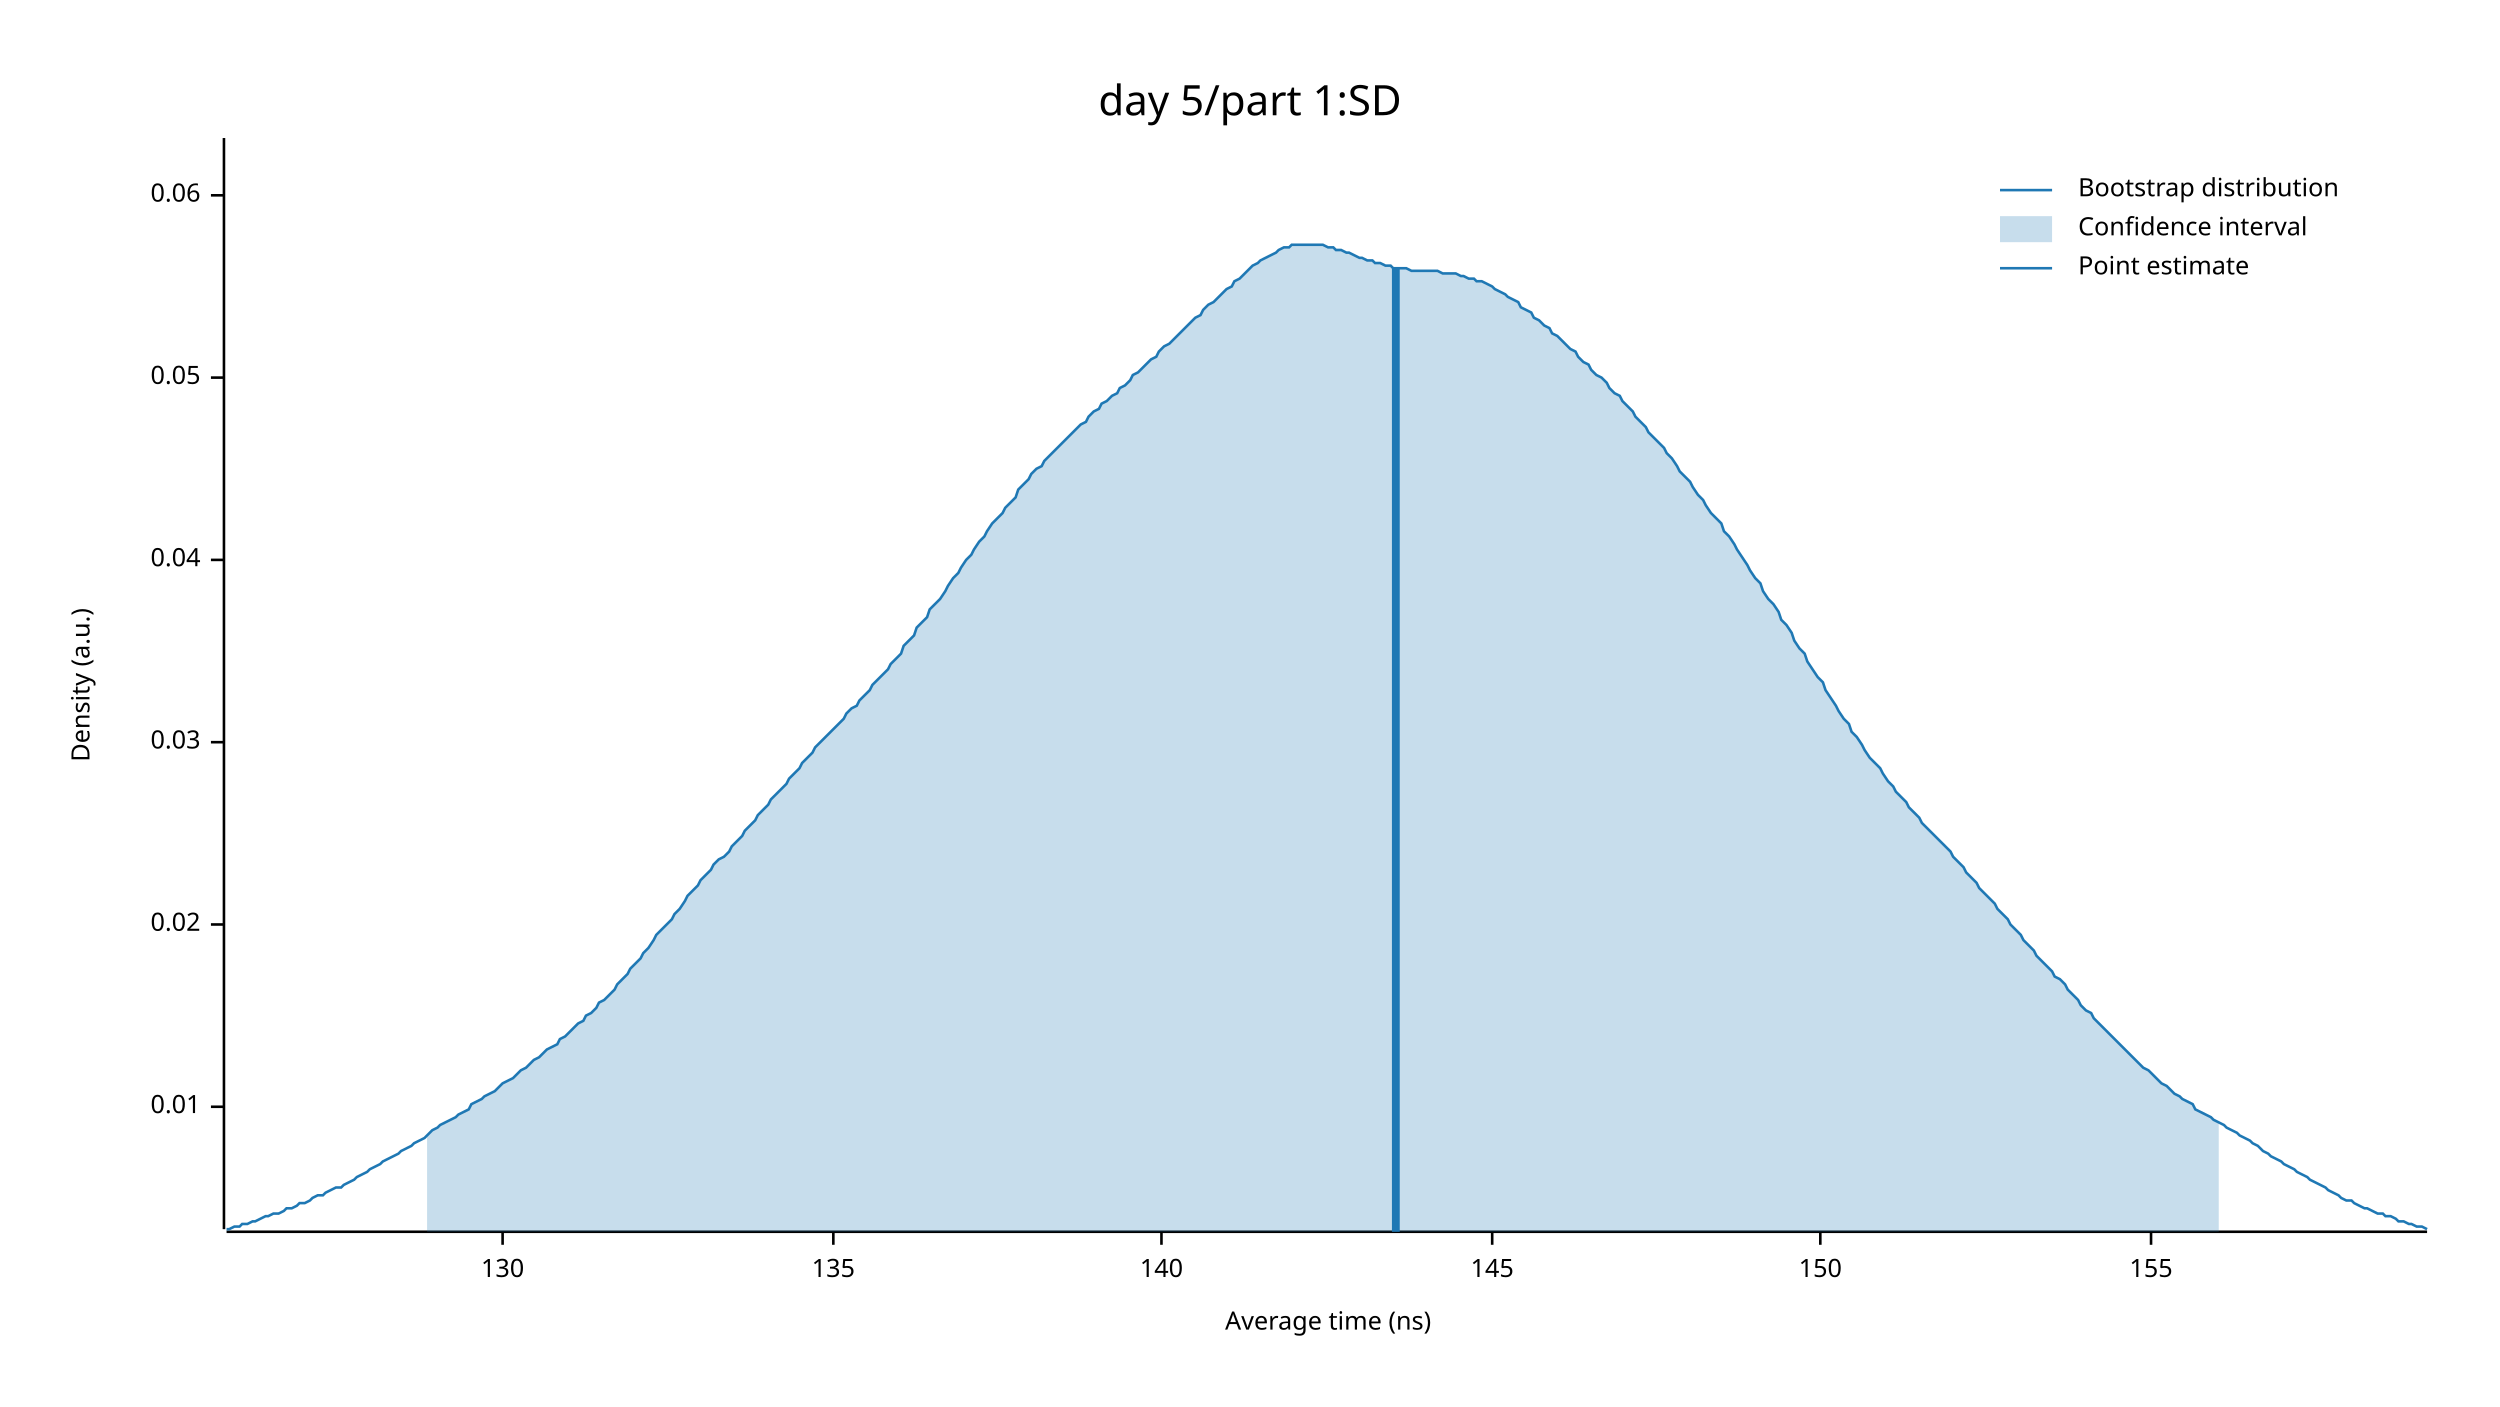
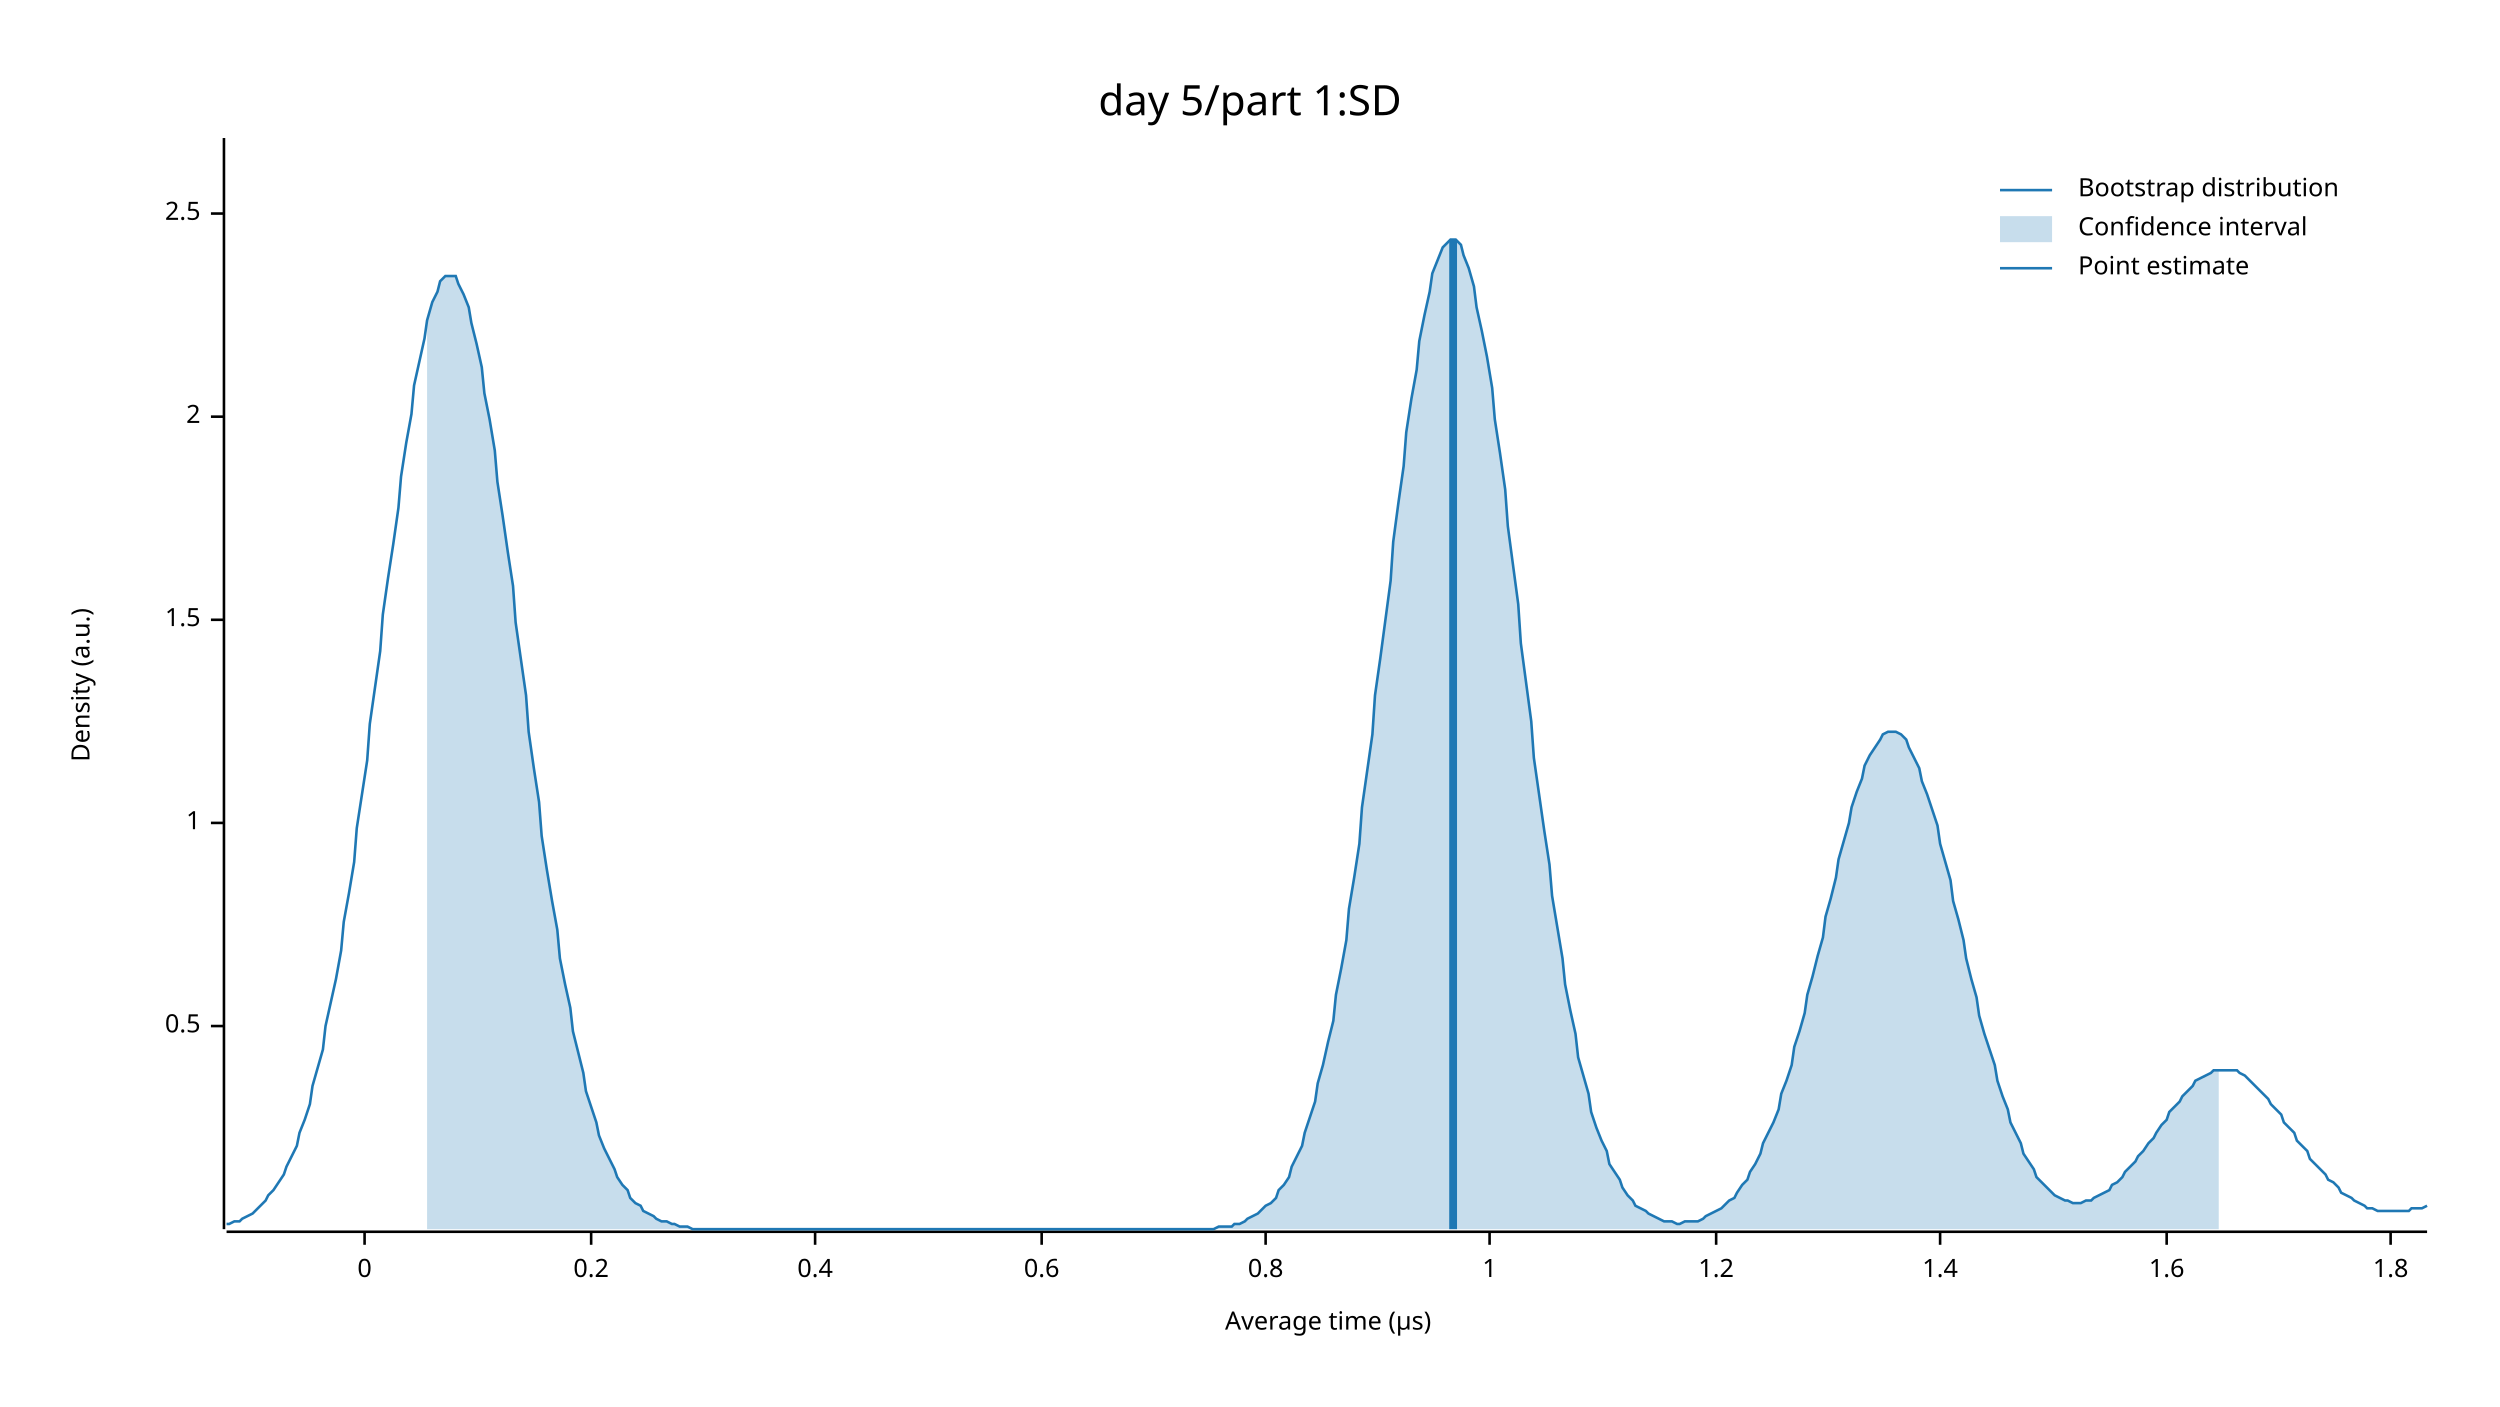
<svg xmlns="http://www.w3.org/2000/svg" width="960" height="540" viewBox="0 0 960 540">
  <text x="480" y="32" dy="0.76em" text-anchor="middle" font-family="sans-serif" font-size="16.129" opacity="1" fill="#000000">
day 5/part 1:SD
</text>
  <text x="27" y="263" dy="0.76em" text-anchor="middle" font-family="sans-serif" font-size="9.677" opacity="1" fill="#000000" transform="rotate(270, 27, 263)">
Density (a.u.)
</text>
  <text x="510" y="513" dy="-0.5ex" text-anchor="middle" font-family="sans-serif" font-size="9.677" opacity="1" fill="#000000">
- Average time (ns)
+ Average time (µs)
</text>
  <polyline fill="none" opacity="1" stroke="#000000" stroke-width="1" points="86,53 86,472 " />
-   <text x="77" y="425" dy="0.5ex" text-anchor="end" font-family="sans-serif" font-size="9.677" opacity="1" fill="#000000">
- 0.01
+   <text x="77" y="394" dy="0.5ex" text-anchor="end" font-family="sans-serif" font-size="9.677" opacity="1" fill="#000000">
+ 0.5
</text>
-   <polyline fill="none" opacity="1" stroke="#000000" stroke-width="1" points="81,425 86,425 " />
-   <text x="77" y="355" dy="0.5ex" text-anchor="end" font-family="sans-serif" font-size="9.677" opacity="1" fill="#000000">
- 0.02
+   <polyline fill="none" opacity="1" stroke="#000000" stroke-width="1" points="81,394 86,394 " />
+   <text x="77" y="316" dy="0.5ex" text-anchor="end" font-family="sans-serif" font-size="9.677" opacity="1" fill="#000000">
+ 1
</text>
-   <polyline fill="none" opacity="1" stroke="#000000" stroke-width="1" points="81,355 86,355 " />
-   <text x="77" y="285" dy="0.5ex" text-anchor="end" font-family="sans-serif" font-size="9.677" opacity="1" fill="#000000">
- 0.03
+   <polyline fill="none" opacity="1" stroke="#000000" stroke-width="1" points="81,316 86,316 " />
+   <text x="77" y="238" dy="0.5ex" text-anchor="end" font-family="sans-serif" font-size="9.677" opacity="1" fill="#000000">
+ 1.5
</text>
-   <polyline fill="none" opacity="1" stroke="#000000" stroke-width="1" points="81,285 86,285 " />
-   <text x="77" y="215" dy="0.5ex" text-anchor="end" font-family="sans-serif" font-size="9.677" opacity="1" fill="#000000">
- 0.04
+   <polyline fill="none" opacity="1" stroke="#000000" stroke-width="1" points="81,238 86,238 " />
+   <text x="77" y="160" dy="0.5ex" text-anchor="end" font-family="sans-serif" font-size="9.677" opacity="1" fill="#000000">
+ 2
</text>
-   <polyline fill="none" opacity="1" stroke="#000000" stroke-width="1" points="81,215 86,215 " />
-   <text x="77" y="145" dy="0.5ex" text-anchor="end" font-family="sans-serif" font-size="9.677" opacity="1" fill="#000000">
- 0.05
+   <polyline fill="none" opacity="1" stroke="#000000" stroke-width="1" points="81,160 86,160 " />
+   <text x="77" y="82" dy="0.5ex" text-anchor="end" font-family="sans-serif" font-size="9.677" opacity="1" fill="#000000">
+ 2.5
</text>
-   <polyline fill="none" opacity="1" stroke="#000000" stroke-width="1" points="81,145 86,145 " />
-   <text x="77" y="75" dy="0.5ex" text-anchor="end" font-family="sans-serif" font-size="9.677" opacity="1" fill="#000000">
- 0.06
+   <polyline fill="none" opacity="1" stroke="#000000" stroke-width="1" points="81,82 86,82 " />
+   <polyline fill="none" opacity="1" stroke="#000000" stroke-width="1" points="87,473 932,473 " />
+   <text x="140" y="483" dy="0.76em" text-anchor="middle" font-family="sans-serif" font-size="9.677" opacity="1" fill="#000000">
+ 0
</text>
-   <polyline fill="none" opacity="1" stroke="#000000" stroke-width="1" points="81,75 86,75 " />
-   <polyline fill="none" opacity="1" stroke="#000000" stroke-width="1" points="87,473 932,473 " />
-   <text x="193" y="483" dy="0.76em" text-anchor="middle" font-family="sans-serif" font-size="9.677" opacity="1" fill="#000000">
- 130
+   <polyline fill="none" opacity="1" stroke="#000000" stroke-width="1" points="140,473 140,478 " />
+   <text x="227" y="483" dy="0.76em" text-anchor="middle" font-family="sans-serif" font-size="9.677" opacity="1" fill="#000000">
+ 0.2
</text>
-   <polyline fill="none" opacity="1" stroke="#000000" stroke-width="1" points="193,473 193,478 " />
-   <text x="320" y="483" dy="0.76em" text-anchor="middle" font-family="sans-serif" font-size="9.677" opacity="1" fill="#000000">
- 135
+   <polyline fill="none" opacity="1" stroke="#000000" stroke-width="1" points="227,473 227,478 " />
+   <text x="313" y="483" dy="0.76em" text-anchor="middle" font-family="sans-serif" font-size="9.677" opacity="1" fill="#000000">
+ 0.4
</text>
-   <polyline fill="none" opacity="1" stroke="#000000" stroke-width="1" points="320,473 320,478 " />
-   <text x="446" y="483" dy="0.76em" text-anchor="middle" font-family="sans-serif" font-size="9.677" opacity="1" fill="#000000">
- 140
+   <polyline fill="none" opacity="1" stroke="#000000" stroke-width="1" points="313,473 313,478 " />
+   <text x="400" y="483" dy="0.76em" text-anchor="middle" font-family="sans-serif" font-size="9.677" opacity="1" fill="#000000">
+ 0.6
</text>
-   <polyline fill="none" opacity="1" stroke="#000000" stroke-width="1" points="446,473 446,478 " />
-   <text x="573" y="483" dy="0.76em" text-anchor="middle" font-family="sans-serif" font-size="9.677" opacity="1" fill="#000000">
- 145
+   <polyline fill="none" opacity="1" stroke="#000000" stroke-width="1" points="400,473 400,478 " />
+   <text x="486" y="483" dy="0.76em" text-anchor="middle" font-family="sans-serif" font-size="9.677" opacity="1" fill="#000000">
+ 0.8
</text>
-   <polyline fill="none" opacity="1" stroke="#000000" stroke-width="1" points="573,473 573,478 " />
-   <text x="699" y="483" dy="0.76em" text-anchor="middle" font-family="sans-serif" font-size="9.677" opacity="1" fill="#000000">
- 150
+   <polyline fill="none" opacity="1" stroke="#000000" stroke-width="1" points="486,473 486,478 " />
+   <text x="572" y="483" dy="0.76em" text-anchor="middle" font-family="sans-serif" font-size="9.677" opacity="1" fill="#000000">
+ 1
</text>
-   <polyline fill="none" opacity="1" stroke="#000000" stroke-width="1" points="699,473 699,478 " />
-   <text x="826" y="483" dy="0.76em" text-anchor="middle" font-family="sans-serif" font-size="9.677" opacity="1" fill="#000000">
- 155
+   <polyline fill="none" opacity="1" stroke="#000000" stroke-width="1" points="572,473 572,478 " />
+   <text x="659" y="483" dy="0.76em" text-anchor="middle" font-family="sans-serif" font-size="9.677" opacity="1" fill="#000000">
+ 1.2
</text>
-   <polyline fill="none" opacity="1" stroke="#000000" stroke-width="1" points="826,473 826,478 " />
-   <polyline fill="none" opacity="1" stroke="#1F78B4" stroke-width="1" points="87,472 88,472 90,471 92,471 93,470 95,470 97,469 98,469 100,468 102,467 103,467 105,466 107,466 109,465 110,464 112,464 114,463 115,462 117,462 119,461 120,460 122,459 124,459 125,458 127,457 129,456 131,456 132,455 134,454 136,453 137,452 139,451 141,450 142,449 144,448 146,447 147,446 149,445 151,444 153,443 154,442 156,441 158,440 159,439 161,438 163,437 164,436 166,434 168,433 169,432 171,431 173,430 175,429 176,428 178,427 180,426 181,424 183,423 185,422 186,421 188,420 190,419 191,418 193,416 195,415 197,414 198,413 200,411 202,410 203,409 205,407 207,406 208,405 210,403 212,402 214,401 215,399 217,398 219,396 220,395 222,393 224,392 225,390 227,389 229,387 230,385 232,384 234,382 236,380 237,378 239,376 241,374 242,372 244,370 246,368 247,366 249,364 251,361 252,359 254,357 256,355 258,353 259,351 261,349 263,346 264,344 266,342 268,340 269,338 271,336 273,334 274,332 276,330 278,329 280,327 281,325 283,323 285,321 286,319 288,317 290,315 291,313 293,311 295,309 296,307 298,305 300,303 302,301 303,299 305,297 307,295 308,293 310,291 312,289 313,287 315,285 317,283 318,282 320,280 322,278 324,276 325,274 327,272 329,271 330,269 332,267 334,265 335,263 337,261 339,259 341,257 342,255 344,253 346,251 347,248 349,246 351,244 352,241 354,239 356,237 357,234 359,232 361,230 363,227 364,225 366,222 368,220 369,218 371,215 373,213 374,211 376,208 378,206 379,204 381,201 383,199 385,197 386,195 388,193 390,191 391,188 393,186 395,184 396,182 398,180 400,179 401,177 403,175 405,173 407,171 408,170 410,168 412,166 413,165 415,163 417,162 418,160 420,158 422,157 423,155 425,154 427,152 429,151 430,149 432,148 434,146 435,144 437,143 439,141 440,140 442,138 444,137 445,135 447,133 449,132 451,130 452,129 454,127 456,125 457,124 459,122 461,121 462,119 464,117 466,116 468,114 469,113 471,111 473,110 474,108 476,107 478,105 479,104 481,102 483,101 484,100 486,99 488,98 490,97 491,96 493,95 495,95 496,94 498,94 500,94 501,94 503,94 505,94 506,94 508,94 510,95 512,95 513,96 515,96 517,97 518,97 520,98 522,99 523,99 525,100 527,100 528,101 530,101 532,102 534,102 535,103 537,103 539,103 540,103 542,104 544,104 545,104 547,104 549,104 550,104 552,104 554,105 556,105 557,105 559,105 561,106 562,106 564,107 566,107 567,108 569,108 571,109 573,110 574,111 576,112 578,113 579,114 581,115 583,116 584,118 586,119 588,120 589,122 591,123 593,125 595,126 596,128 598,129 600,131 601,132 603,134 605,135 606,137 608,139 610,140 611,142 613,144 615,145 617,147 618,149 620,151 622,152 623,154 625,156 627,158 628,160 630,162 632,164 633,166 635,168 637,170 639,172 640,174 642,176 644,179 645,181 647,183 649,185 650,187 652,190 654,192 655,194 657,197 659,199 661,201 662,204 664,206 666,209 667,211 669,214 671,217 672,219 674,222 676,224 677,227 679,230 681,232 683,235 684,238 686,240 688,243 689,246 691,249 693,251 694,254 696,257 698,260 700,262 701,265 703,268 705,271 706,273 708,276 710,278 711,281 713,283 715,286 716,288 718,291 720,293 722,295 723,297 725,300 727,302 728,304 730,306 732,308 733,310 735,312 737,314 738,316 740,318 742,320 744,322 745,323 747,325 749,327 750,329 752,331 754,333 755,335 757,337 759,339 760,341 762,343 764,345 766,347 767,349 769,351 771,353 772,355 774,357 776,359 777,361 779,363 781,365 782,367 784,369 786,371 788,373 789,375 791,376 793,378 794,380 796,382 798,384 799,386 801,388 803,389 804,391 806,393 808,395 810,397 811,398 813,400 815,402 816,403 818,405 820,407 821,408 823,410 825,411 827,413 828,414 830,416 832,417 833,418 835,420 837,421 838,422 840,423 842,424 843,426 845,427 847,428 849,429 850,430 852,431 854,432 855,433 857,434 859,435 860,436 862,437 864,438 865,439 867,440 869,442 871,443 872,444 874,445 876,446 877,447 879,448 881,449 882,450 884,451 886,452 887,453 889,454 891,455 893,456 894,457 896,458 898,459 899,460 901,461 903,461 904,462 906,463 908,464 909,464 911,465 913,466 915,466 916,467 918,467 920,468 921,469 923,469 925,470 926,470 928,471 930,471 932,472 " />
-   <polygon opacity="0.25" fill="#1F78B4" points="164,436 166,434 168,433 169,432 171,431 173,430 175,429 176,428 178,427 180,426 181,424 183,423 185,422 186,421 188,420 190,419 191,418 193,416 195,415 197,414 198,413 200,411 202,410 203,409 205,407 207,406 208,405 210,403 212,402 214,401 215,399 217,398 219,396 220,395 222,393 224,392 225,390 227,389 229,387 230,385 232,384 234,382 236,380 237,378 239,376 241,374 242,372 244,370 246,368 247,366 249,364 251,361 252,359 254,357 256,355 258,353 259,351 261,349 263,346 264,344 266,342 268,340 269,338 271,336 273,334 274,332 276,330 278,329 280,327 281,325 283,323 285,321 286,319 288,317 290,315 291,313 293,311 295,309 296,307 298,305 300,303 302,301 303,299 305,297 307,295 308,293 310,291 312,289 313,287 315,285 317,283 318,282 320,280 322,278 324,276 325,274 327,272 329,271 330,269 332,267 334,265 335,263 337,261 339,259 341,257 342,255 344,253 346,251 347,248 349,246 351,244 352,241 354,239 356,237 357,234 359,232 361,230 363,227 364,225 366,222 368,220 369,218 371,215 373,213 374,211 376,208 378,206 379,204 381,201 383,199 385,197 386,195 388,193 390,191 391,188 393,186 395,184 396,182 398,180 400,179 401,177 403,175 405,173 407,171 408,170 410,168 412,166 413,165 415,163 417,162 418,160 420,158 422,157 423,155 425,154 427,152 429,151 430,149 432,148 434,146 435,144 437,143 439,141 440,140 442,138 444,137 445,135 447,133 449,132 451,130 452,129 454,127 456,125 457,124 459,122 461,121 462,119 464,117 466,116 468,114 469,113 471,111 473,110 474,108 476,107 478,105 479,104 481,102 483,101 484,100 486,99 488,98 490,97 491,96 493,95 495,95 496,94 498,94 500,94 501,94 503,94 505,94 506,94 508,94 510,95 512,95 513,96 515,96 517,97 518,97 520,98 522,99 523,99 525,100 527,100 528,101 530,101 532,102 534,102 535,103 537,103 539,103 540,103 542,104 544,104 545,104 547,104 549,104 550,104 552,104 554,105 556,105 557,105 559,105 561,106 562,106 564,107 566,107 567,108 569,108 571,109 573,110 574,111 576,112 578,113 579,114 581,115 583,116 584,118 586,119 588,120 589,122 591,123 593,125 595,126 596,128 598,129 600,131 601,132 603,134 605,135 606,137 608,139 610,140 611,142 613,144 615,145 617,147 618,149 620,151 622,152 623,154 625,156 627,158 628,160 630,162 632,164 633,166 635,168 637,170 639,172 640,174 642,176 644,179 645,181 647,183 649,185 650,187 652,190 654,192 655,194 657,197 659,199 661,201 662,204 664,206 666,209 667,211 669,214 671,217 672,219 674,222 676,224 677,227 679,230 681,232 683,235 684,238 686,240 688,243 689,246 691,249 693,251 694,254 696,257 698,260 700,262 701,265 703,268 705,271 706,273 708,276 710,278 711,281 713,283 715,286 716,288 718,291 720,293 722,295 723,297 725,300 727,302 728,304 730,306 732,308 733,310 735,312 737,314 738,316 740,318 742,320 744,322 745,323 747,325 749,327 750,329 752,331 754,333 755,335 757,337 759,339 760,341 762,343 764,345 766,347 767,349 769,351 771,353 772,355 774,357 776,359 777,361 779,363 781,365 782,367 784,369 786,371 788,373 789,375 791,376 793,378 794,380 796,382 798,384 799,386 801,388 803,389 804,391 806,393 808,395 810,397 811,398 813,400 815,402 816,403 818,405 820,407 821,408 823,410 825,411 827,413 828,414 830,416 832,417 833,418 835,420 837,421 838,422 840,423 842,424 843,426 845,427 847,428 849,429 850,430 852,431 852,473 164,473 " />
-   <polyline fill="none" opacity="1" stroke="#1F78B4" stroke-width="3" points="536,473 536,103 " />
+   <polyline fill="none" opacity="1" stroke="#000000" stroke-width="1" points="659,473 659,478 " />
+   <text x="745" y="483" dy="0.76em" text-anchor="middle" font-family="sans-serif" font-size="9.677" opacity="1" fill="#000000">
+ 1.4
+ </text>
+   <polyline fill="none" opacity="1" stroke="#000000" stroke-width="1" points="745,473 745,478 " />
+   <text x="832" y="483" dy="0.76em" text-anchor="middle" font-family="sans-serif" font-size="9.677" opacity="1" fill="#000000">
+ 1.6
+ </text>
+   <polyline fill="none" opacity="1" stroke="#000000" stroke-width="1" points="832,473 832,478 " />
+   <text x="918" y="483" dy="0.76em" text-anchor="middle" font-family="sans-serif" font-size="9.677" opacity="1" fill="#000000">
+ 1.8
+ </text>
+   <polyline fill="none" opacity="1" stroke="#000000" stroke-width="1" points="918,473 918,478 " />
+   <polyline fill="none" opacity="1" stroke="#1F78B4" stroke-width="1" points="87,470 88,470 90,469 92,469 93,468 95,467 97,466 98,465 100,463 102,461 103,459 105,457 107,454 109,451 110,448 112,444 114,440 115,435 117,430 119,424 120,417 122,410 124,403 125,394 127,385 129,376 131,365 132,354 134,343 136,331 137,318 139,305 141,292 142,278 144,264 146,250 147,236 149,222 151,209 153,195 154,183 156,170 158,159 159,148 161,139 163,130 164,123 166,116 168,112 169,108 171,106 173,106 175,106 176,109 178,113 180,118 181,124 183,132 185,141 186,151 188,161 190,173 191,185 193,198 195,212 197,225 198,239 200,253 202,267 203,281 205,295 207,308 208,321 210,334 212,346 214,357 215,368 217,378 219,387 220,396 222,404 224,412 225,419 227,425 229,431 230,436 232,441 234,445 236,449 237,452 239,455 241,457 242,460 244,462 246,463 247,465 249,466 251,467 252,468 254,469 256,469 258,470 259,470 261,471 263,471 264,471 266,472 268,472 269,472 271,472 273,472 274,472 276,472 278,472 280,472 281,472 283,472 285,472 286,472 288,472 290,472 291,472 293,472 295,472 296,472 298,472 300,472 302,472 303,472 305,472 307,472 308,472 310,472 312,472 313,472 315,472 317,472 318,472 320,472 322,472 324,472 325,472 327,472 329,472 330,472 332,472 334,472 335,472 337,472 339,472 341,472 342,472 344,472 346,472 347,472 349,472 351,472 352,472 354,472 356,472 357,472 359,472 361,472 363,472 364,472 366,472 368,472 369,472 371,472 373,472 374,472 376,472 378,472 379,472 381,472 383,472 385,472 386,472 388,472 390,472 391,472 393,472 395,472 396,472 398,472 400,472 401,472 403,472 405,472 407,472 408,472 410,472 412,472 413,472 415,472 417,472 418,472 420,472 422,472 423,472 425,472 427,472 429,472 430,472 432,472 434,472 435,472 437,472 439,472 440,472 442,472 444,472 445,472 447,472 449,472 451,472 452,472 454,472 456,472 457,472 459,472 461,472 462,472 464,472 466,472 468,471 469,471 471,471 473,471 474,470 476,470 478,469 479,468 481,467 483,466 484,465 486,463 488,462 490,460 491,457 493,455 495,452 496,448 498,444 500,440 501,435 503,429 505,423 506,416 508,409 510,400 512,392 513,382 515,372 517,361 518,349 520,337 522,324 523,310 525,296 527,282 528,267 530,253 532,238 534,223 535,208 537,193 539,179 540,166 542,153 544,142 545,131 547,121 549,112 550,105 552,100 554,95 556,93 557,92 559,92 561,94 562,98 564,103 566,110 567,118 569,127 571,137 573,149 574,161 576,174 578,188 579,202 581,217 583,232 584,247 586,262 588,277 589,291 591,305 593,319 595,332 596,344 598,356 600,368 601,378 603,388 605,397 606,406 608,413 610,420 611,427 613,433 615,438 617,442 618,447 620,450 622,453 623,456 625,459 627,461 628,463 630,464 632,465 633,466 635,467 637,468 639,469 640,469 642,469 644,470 645,470 647,469 649,469 650,469 652,469 654,468 655,467 657,466 659,465 661,464 662,463 664,461 666,460 667,458 669,455 671,453 672,450 674,447 676,443 677,439 679,435 681,431 683,426 684,420 686,415 688,409 689,402 691,396 693,389 694,382 696,375 698,367 700,360 701,352 703,345 705,337 706,330 708,323 710,316 711,310 713,304 715,299 716,294 718,290 720,287 722,284 723,282 725,281 727,281 728,281 730,282 732,284 733,287 735,291 737,295 738,300 740,305 742,311 744,317 745,324 747,331 749,338 750,346 752,353 754,361 755,368 757,376 759,383 760,390 762,397 764,403 766,409 767,415 769,421 771,426 772,431 774,435 776,439 777,443 779,446 781,449 782,452 784,454 786,456 788,458 789,459 791,460 793,461 794,461 796,462 798,462 799,462 801,461 803,461 804,460 806,459 808,458 810,457 811,455 813,454 815,452 816,450 818,448 820,446 821,444 823,442 825,439 827,437 828,435 830,432 832,430 833,427 835,425 837,423 838,421 840,419 842,417 843,415 845,414 847,413 849,412 850,411 852,411 854,411 855,411 857,411 859,411 860,412 862,413 864,415 865,416 867,418 869,420 871,422 872,424 874,426 876,428 877,431 879,433 881,435 882,438 884,440 886,442 887,445 889,447 891,449 893,451 894,453 896,454 898,456 899,458 901,459 903,460 904,461 906,462 908,463 909,464 911,464 913,465 915,465 916,465 918,465 920,465 921,465 923,465 925,465 926,464 928,464 930,464 932,463 " />
+   <polygon opacity="0.25" fill="#1F78B4" points="164,123 166,116 168,112 169,108 171,106 173,106 175,106 176,109 178,113 180,118 181,124 183,132 185,141 186,151 188,161 190,173 191,185 193,198 195,212 197,225 198,239 200,253 202,267 203,281 205,295 207,308 208,321 210,334 212,346 214,357 215,368 217,378 219,387 220,396 222,404 224,412 225,419 227,425 229,431 230,436 232,441 234,445 236,449 237,452 239,455 241,457 242,460 244,462 246,463 247,465 249,466 251,467 252,468 254,469 256,469 258,470 259,470 261,471 263,471 264,471 266,472 268,472 269,472 271,472 273,472 274,472 276,472 278,472 280,472 281,472 283,472 285,472 286,472 288,472 290,472 291,472 293,472 295,472 296,472 298,472 300,472 302,472 303,472 305,472 307,472 308,472 310,472 312,472 313,472 315,472 317,472 318,472 320,472 322,472 324,472 325,472 327,472 329,472 330,472 332,472 334,472 335,472 337,472 339,472 341,472 342,472 344,472 346,472 347,472 349,472 351,472 352,472 354,472 356,472 357,472 359,472 361,472 363,472 364,472 366,472 368,472 369,472 371,472 373,472 374,472 376,472 378,472 379,472 381,472 383,472 385,472 386,472 388,472 390,472 391,472 393,472 395,472 396,472 398,472 400,472 401,472 403,472 405,472 407,472 408,472 410,472 412,472 413,472 415,472 417,472 418,472 420,472 422,472 423,472 425,472 427,472 429,472 430,472 432,472 434,472 435,472 437,472 439,472 440,472 442,472 444,472 445,472 447,472 449,472 451,472 452,472 454,472 456,472 457,472 459,472 461,472 462,472 464,472 466,472 468,471 469,471 471,471 473,471 474,470 476,470 478,469 479,468 481,467 483,466 484,465 486,463 488,462 490,460 491,457 493,455 495,452 496,448 498,444 500,440 501,435 503,429 505,423 506,416 508,409 510,400 512,392 513,382 515,372 517,361 518,349 520,337 522,324 523,310 525,296 527,282 528,267 530,253 532,238 534,223 535,208 537,193 539,179 540,166 542,153 544,142 545,131 547,121 549,112 550,105 552,100 554,95 556,93 557,92 559,92 561,94 562,98 564,103 566,110 567,118 569,127 571,137 573,149 574,161 576,174 578,188 579,202 581,217 583,232 584,247 586,262 588,277 589,291 591,305 593,319 595,332 596,344 598,356 600,368 601,378 603,388 605,397 606,406 608,413 610,420 611,427 613,433 615,438 617,442 618,447 620,450 622,453 623,456 625,459 627,461 628,463 630,464 632,465 633,466 635,467 637,468 639,469 640,469 642,469 644,470 645,470 647,469 649,469 650,469 652,469 654,468 655,467 657,466 659,465 661,464 662,463 664,461 666,460 667,458 669,455 671,453 672,450 674,447 676,443 677,439 679,435 681,431 683,426 684,420 686,415 688,409 689,402 691,396 693,389 694,382 696,375 698,367 700,360 701,352 703,345 705,337 706,330 708,323 710,316 711,310 713,304 715,299 716,294 718,290 720,287 722,284 723,282 725,281 727,281 728,281 730,282 732,284 733,287 735,291 737,295 738,300 740,305 742,311 744,317 745,324 747,331 749,338 750,346 752,353 754,361 755,368 757,376 759,383 760,390 762,397 764,403 766,409 767,415 769,421 771,426 772,431 774,435 776,439 777,443 779,446 781,449 782,452 784,454 786,456 788,458 789,459 791,460 793,461 794,461 796,462 798,462 799,462 801,461 803,461 804,460 806,459 808,458 810,457 811,455 813,454 815,452 816,450 818,448 820,446 821,444 823,442 825,439 827,437 828,435 830,432 832,430 833,427 835,425 837,423 838,421 840,419 842,417 843,415 845,414 847,413 849,412 850,411 852,411 852,472 164,472 " />
+   <polyline fill="none" opacity="1" stroke="#1F78B4" stroke-width="3" points="558,472 558,92 " />
  <text x="798" y="68" dy="0.76em" text-anchor="start" font-family="sans-serif" font-size="9.677" opacity="1" fill="#000000">
Bootstrap distribution
</text>
  <text x="798" y="83" dy="0.76em" text-anchor="start" font-family="sans-serif" font-size="9.677" opacity="1" fill="#000000">
Confidence interval
</text>
  <text x="798" y="98" dy="0.76em" text-anchor="start" font-family="sans-serif" font-size="9.677" opacity="1" fill="#000000">
Point estimate
</text>
  <polyline fill="none" opacity="1" stroke="#1F78B4" stroke-width="1" points="768,73 788,73 " />
  <rect x="768" y="83" width="20" height="10" opacity="0.25" fill="#1F78B4" stroke="none" />
  <polyline fill="none" opacity="1" stroke="#1F78B4" stroke-width="1" points="768,103 788,103 " />
</svg>
